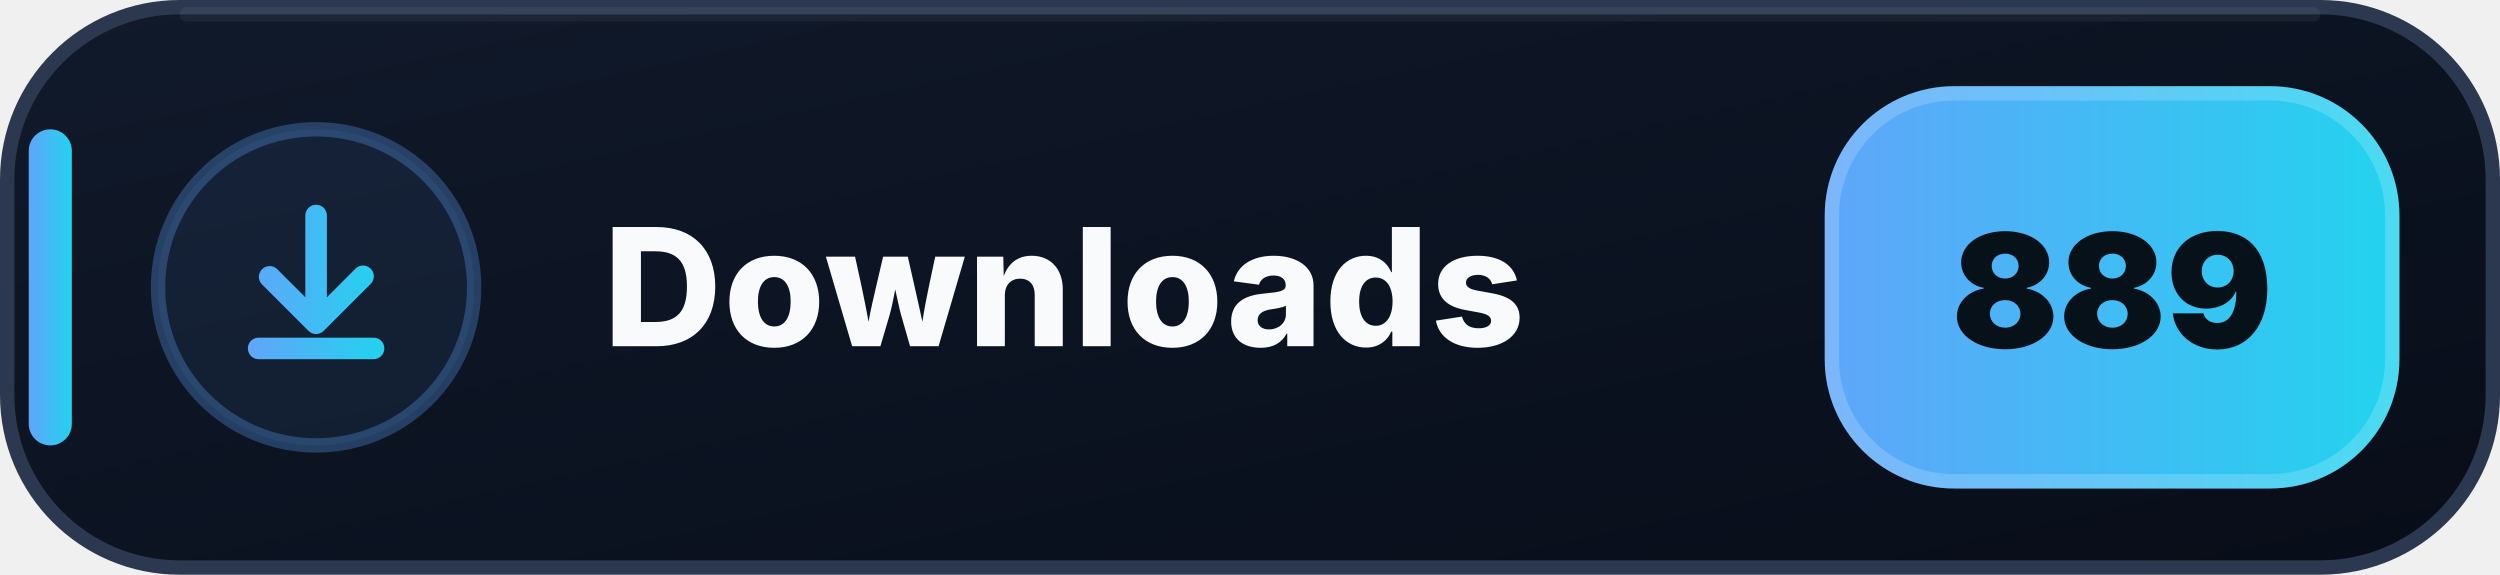
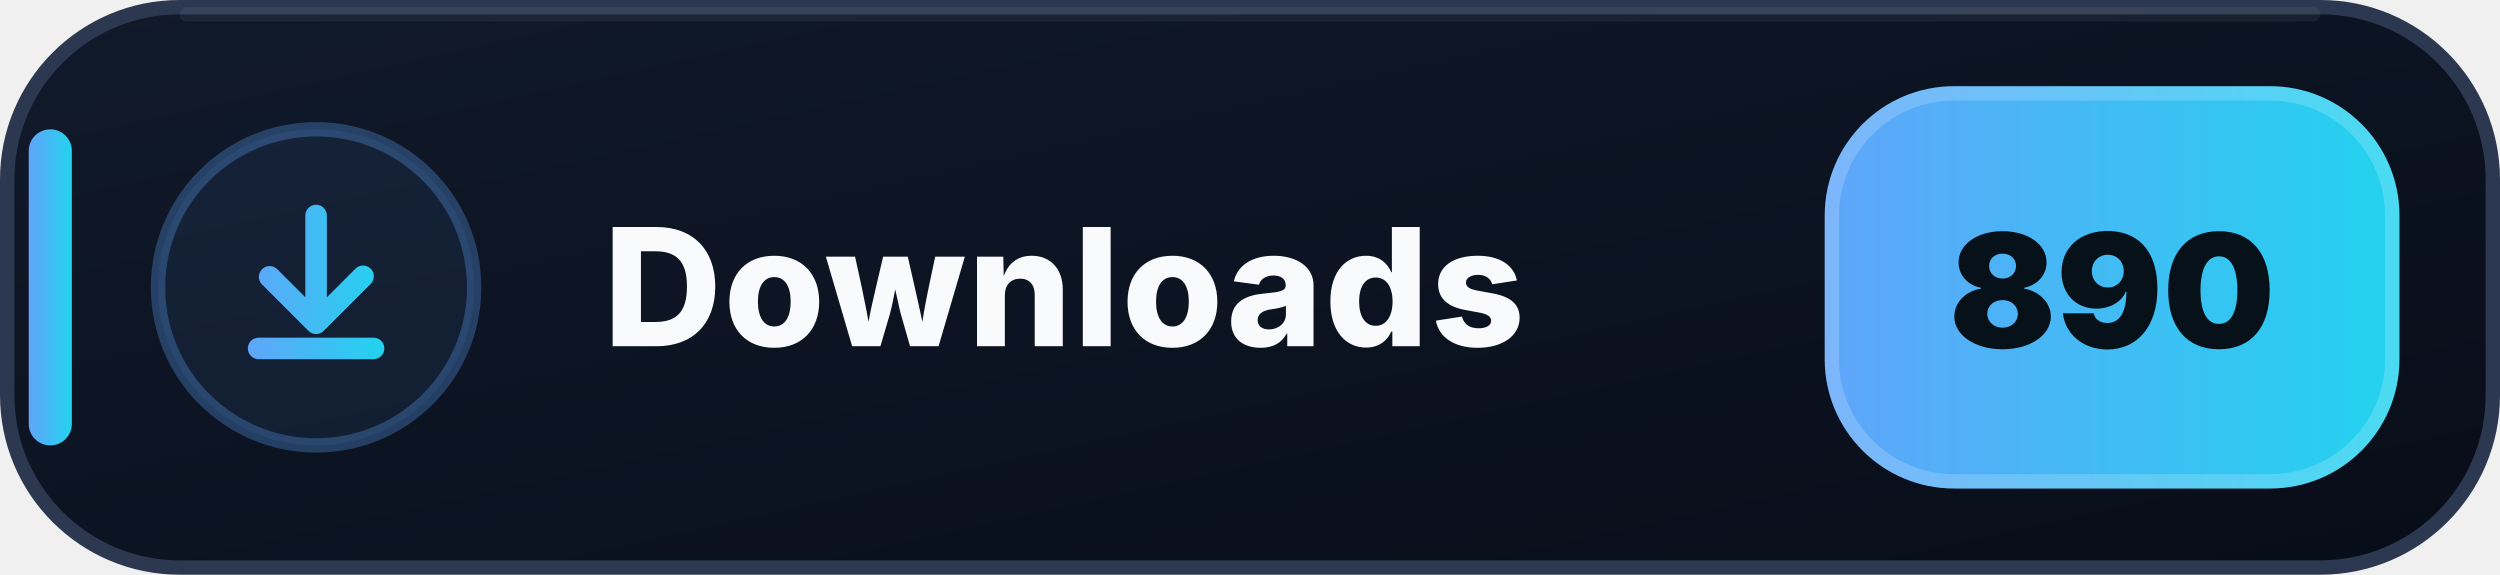
- <svg xmlns="http://www.w3.org/2000/svg" width="174" height="40" viewBox="0 0 174 40" role="img" aria-label="Downloads: 889">
+ <svg xmlns="http://www.w3.org/2000/svg" width="174" height="40" viewBox="0 0 174 40" role="img" aria-label="Downloads: 890">
  <defs>
    <linearGradient id="downloads-bg" x1="0" y1="0" x2="1" y2="1">
      <stop offset="0" stop-color="#111A2B" />
      <stop offset=".58" stop-color="#0B1220" />
      <stop offset="1" stop-color="#080D18" />
    </linearGradient>
    <linearGradient id="downloads-accent" x1="0" y1="0" x2="1" y2="0">
      <stop offset="0" stop-color="#60A5FA" />
      <stop offset="1" stop-color="#22D3EE" />
    </linearGradient>
  </defs>
  <rect x=".5" y=".5" width="173" height="39" rx="12" fill="url(#downloads-bg)" stroke="#2B3850" />
  <path d="M13 1h148" stroke="#FFFFFF" stroke-opacity=".055" stroke-linecap="round" />
  <rect x="2" y="9" width="3" height="22" rx="1.5" fill="url(#downloads-accent)" />
  <circle cx="22" cy="20" r="11" fill="#60A5FA" fill-opacity=".075" stroke="#60A5FA" stroke-opacity=".3" />
  <g transform="translate(14 12)" fill="url(#downloads-accent)">
    <path d="M8 2.25a.75.75 0 0 1 .75.75v5.69l1.97-1.97a.75.75 0 1 1 1.06 1.06l-3.25 3.25a.75.75 0 0 1-1.06 0L4.22 7.78a.75.75 0 0 1 1.06-1.06l1.97 1.97V3A.75.75 0 0 1 8 2.25Zm-4.75 10a.75.75 0 0 1 .75-.75h8a.75.75 0 0 1 0 1.5H4a.75.75 0 0 1-.75-.75Z" />
  </g>
  <text x="42" y="24.1" fill="#F8FAFC" font-family="Segoe UI,Inter,Arial,sans-serif" font-size="11.4" font-weight="800" letter-spacing=".12">Downloads</text>
  <rect x="127" y="6" width="40" height="28" rx="9" fill="url(#downloads-accent)" />
  <rect x="127.5" y="6.5" width="39" height="27" rx="8.5" fill="none" stroke="#FFFFFF" stroke-opacity=".18" />
-   <text x="147" y="24.2" text-anchor="middle" fill="#07111A" font-family="Segoe UI,Inter,Arial,sans-serif" font-size="11" font-weight="900">889</text>
+   <text x="147" y="24.2" text-anchor="middle" fill="#07111A" font-family="Segoe UI,Inter,Arial,sans-serif" font-size="11" font-weight="900">890</text>
</svg>
